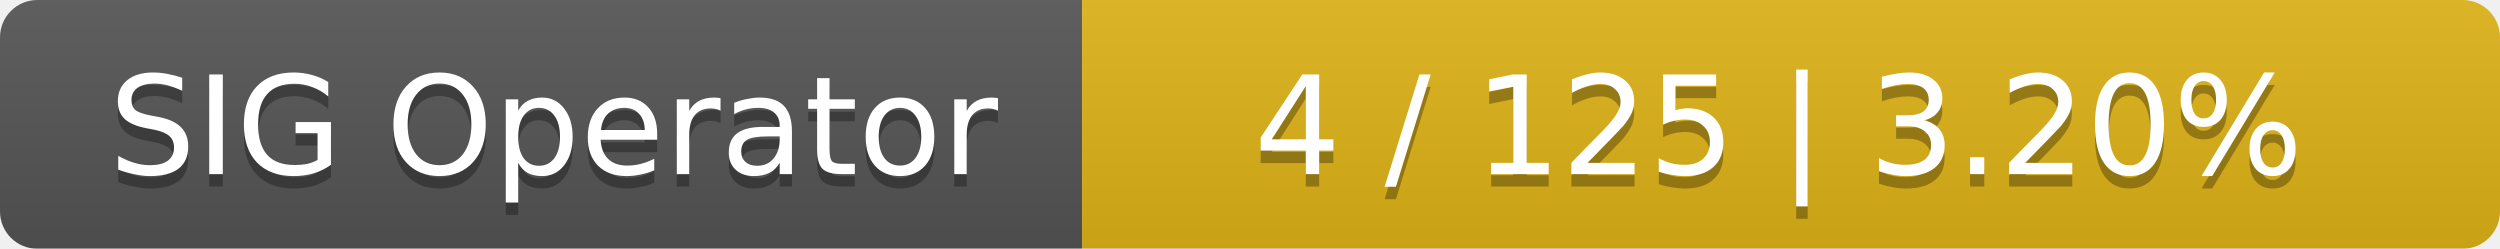
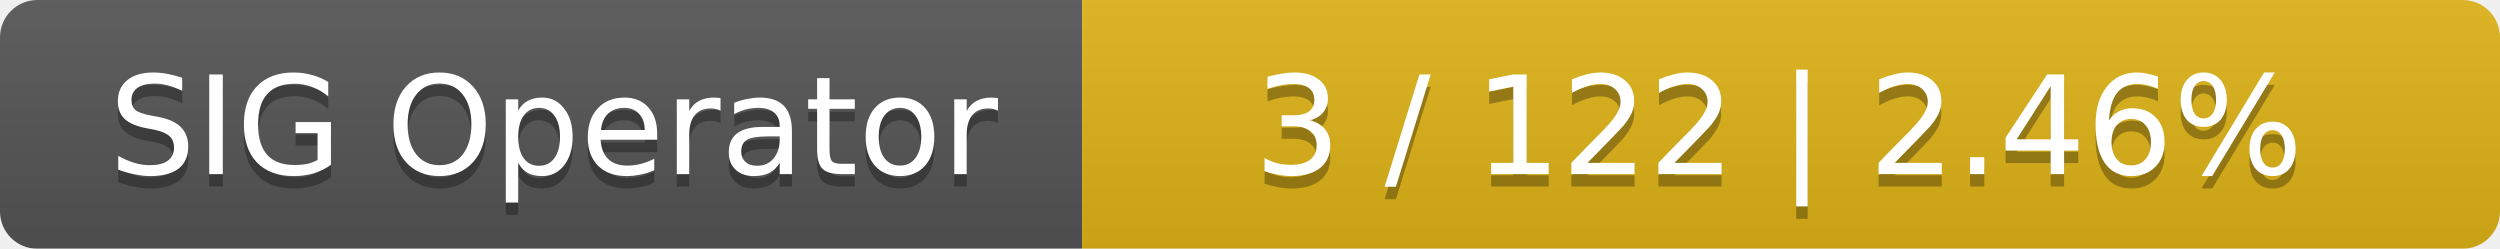
<svg xmlns="http://www.w3.org/2000/svg" width="201" height="20">
  <linearGradient id="smooth" x2="0" y2="100%">
    <stop offset="0" stop-color="#bbb" stop-opacity=".1" />
    <stop offset="1" stop-opacity=".1" />
  </linearGradient>
  <mask id="round">
    <rect width="201" height="20" rx="3" fill="#fff" />
  </mask>
  <g mask="url(#round)">
    <rect width="87" height="20" fill="#555" />
    <rect x="87" width="114" height="20" fill="#dfb317" />
    <rect width="201" height="20" fill="url(#smooth)" />
  </g>
  <g fill="#fff" text-anchor="middle" font-family="DejaVu Sans,Verdana,Geneva,sans-serif" font-size="11">
    <text x="44.5" y="15" fill="#010101" fill-opacity=".3">SIG Operator</text>
    <text x="44.5" y="14">SIG Operator</text>
-     <text x="143" y="15" fill="#010101" fill-opacity=".3">4 / 125    |    3.20%</text>
-     <text x="143" y="14">4 / 125    |    3.20%</text>
+     <text x="143" y="15" fill="#010101" fill-opacity=".3">3 / 122    |    2.46%</text>
+     <text x="143" y="14">3 / 122    |    2.46%</text>
  </g>
</svg>
